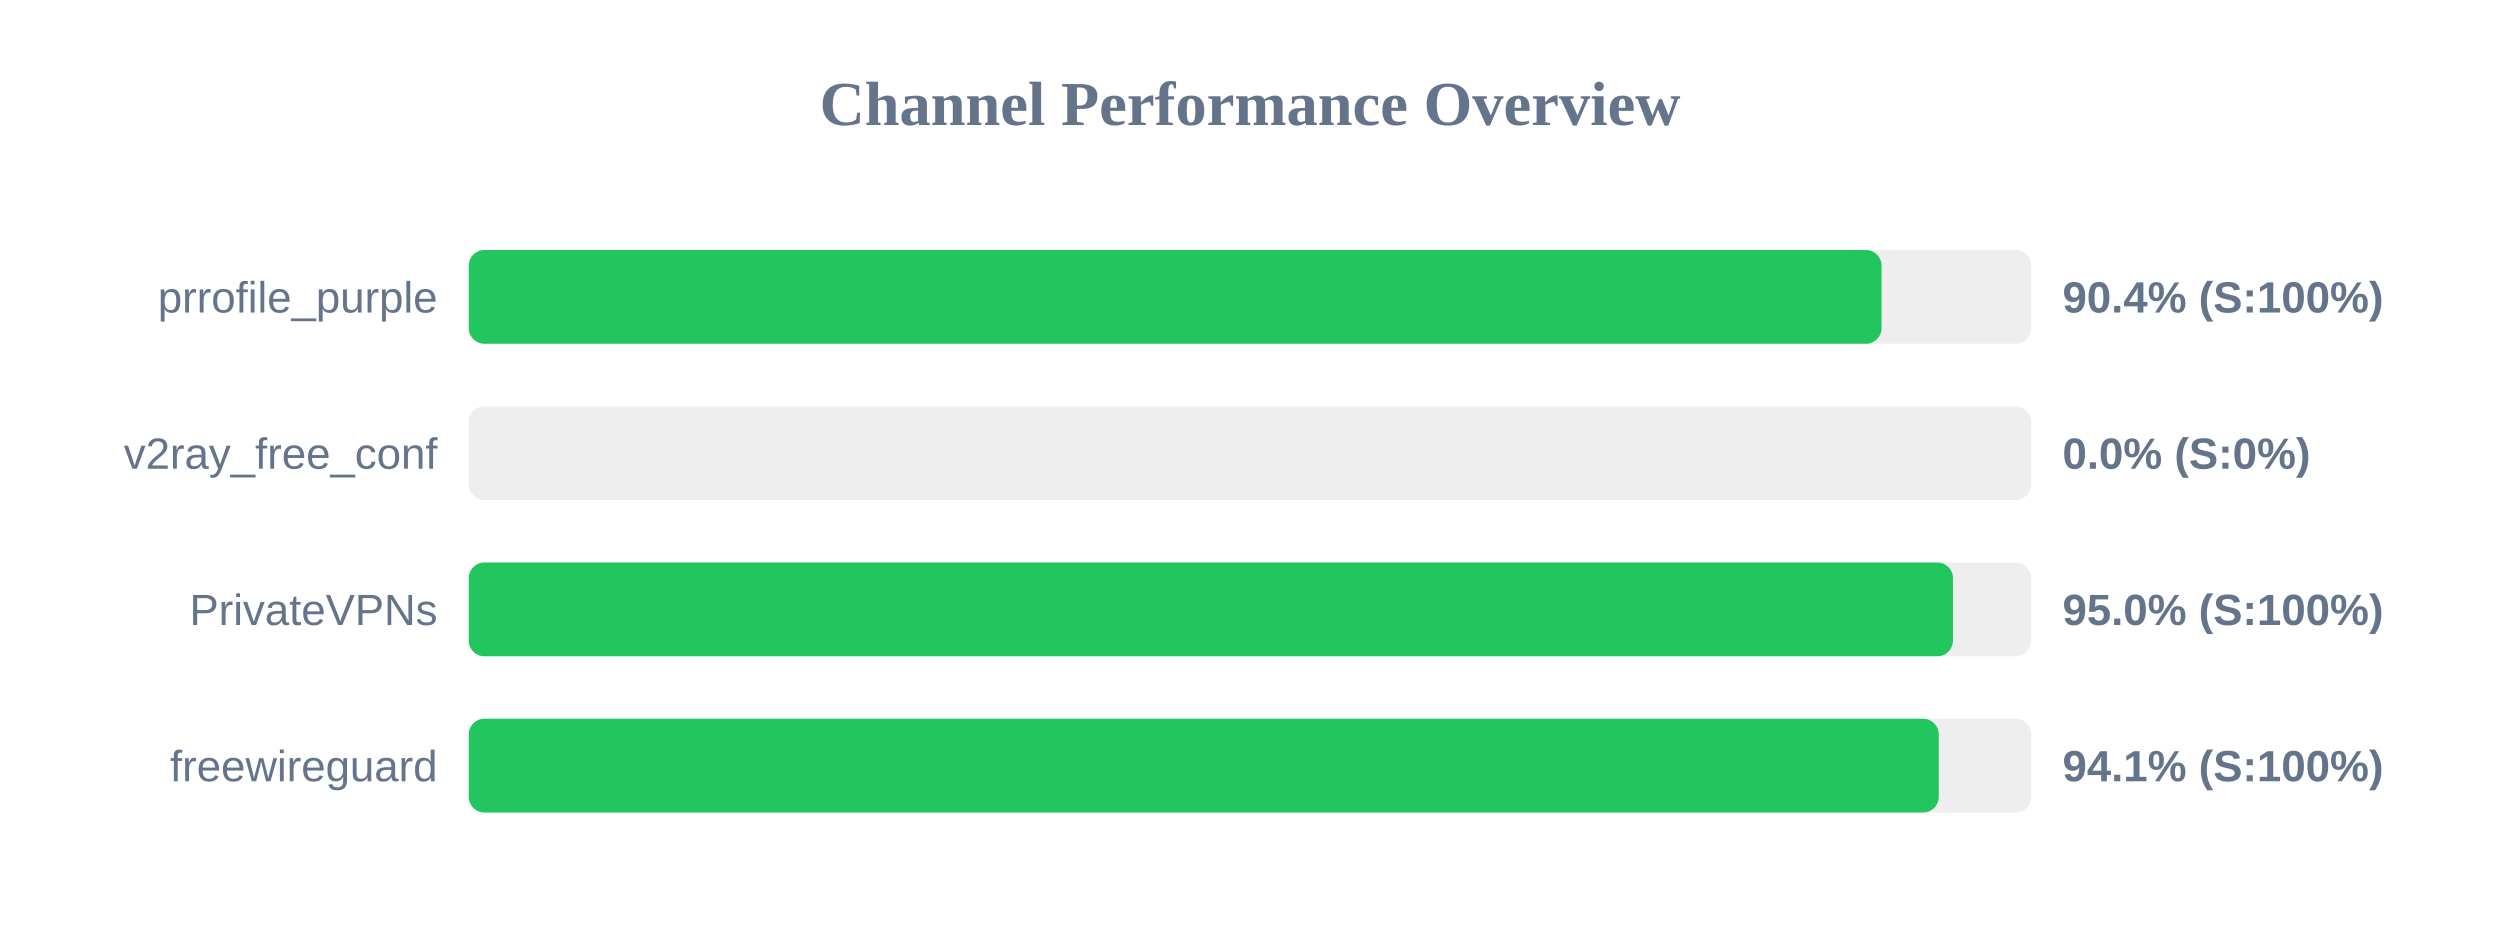
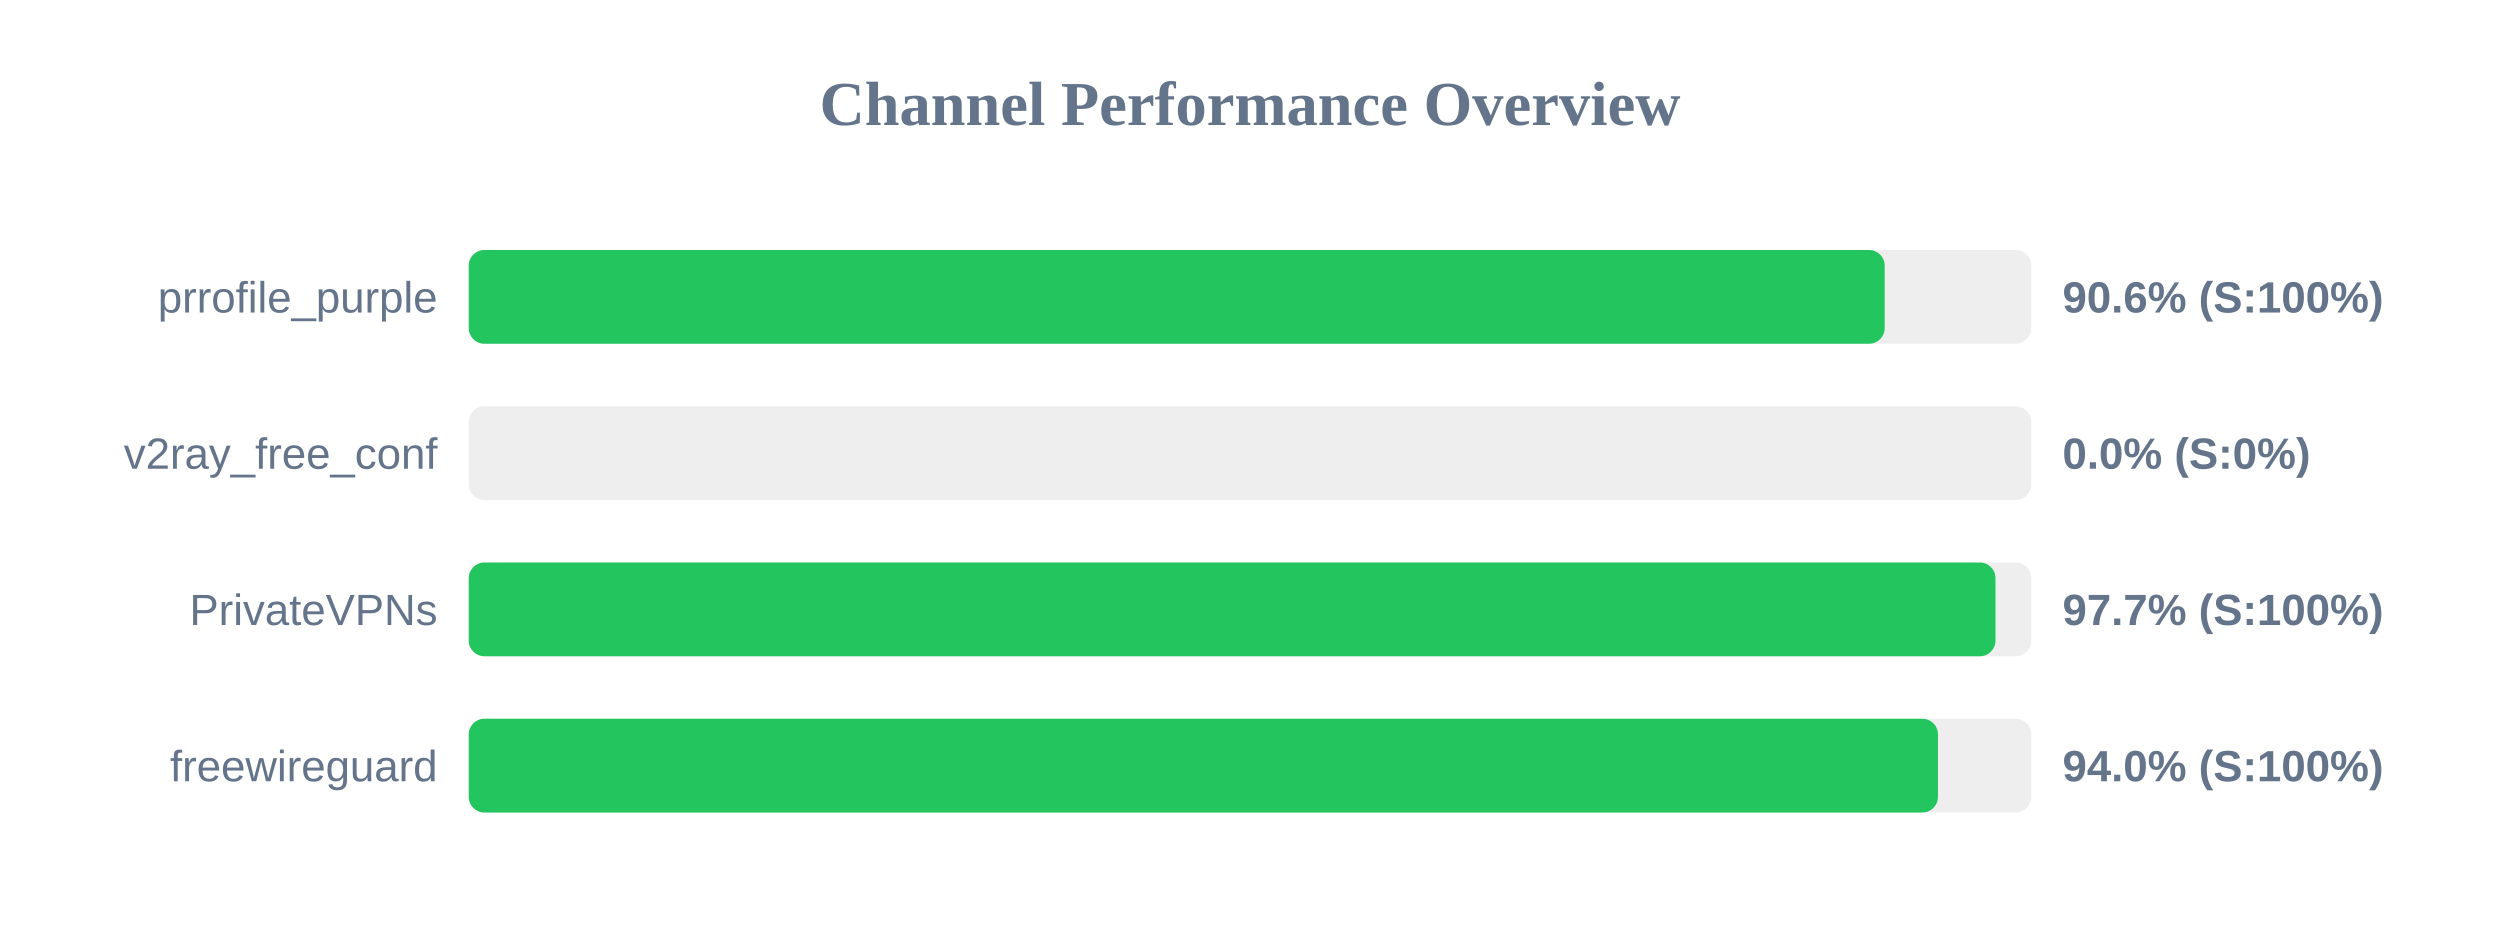
<svg xmlns="http://www.w3.org/2000/svg" width="800" height="300" version="1.1">
  <style>
        .row { font: 14px Arial; fill: #64748b; }
        .score { font: bold 14px Arial; fill: #64748b; }
    </style>
  <text x="400" y="40" text-anchor="middle" font-size="20px" font-weight="bold" fill="#64748b">Channel Performance Overview</text>
  <rect x="150" y="80" width="500" height="30" fill="#eee" rx="5" />
-   <rect x="150" y="80" width="452.1" height="30" fill="#22c55e" rx="5" />
+   <rect x="150" y="80" width="453.1" height="30" fill="#22c55e" rx="5" />
  <text x="140" y="100" text-anchor="end" class="row">prrofile_purple</text>
-   <text x="660" y="100" text-anchor="start" class="score">90.4% (S:100%)</text>
+   <text x="660" y="100" text-anchor="start" class="score">90.6% (S:100%)</text>
  <rect x="150" y="130" width="500" height="30" fill="#eee" rx="5" />
  <rect x="150" y="130" width="0.0" height="30" fill="#ef4444" rx="5" />
  <text x="140" y="150" text-anchor="end" class="row">v2ray_free_conf</text>
  <text x="660" y="150" text-anchor="start" class="score">0.0% (S:0%)</text>
  <rect x="150" y="180" width="500" height="30" fill="#eee" rx="5" />
-   <rect x="150" y="180" width="474.95" height="30" fill="#22c55e" rx="5" />
+   <rect x="150" y="180" width="488.55" height="30" fill="#22c55e" rx="5" />
  <text x="140" y="200" text-anchor="end" class="row">PrivateVPNs</text>
-   <text x="660" y="200" text-anchor="start" class="score">95.0% (S:100%)</text>
+   <text x="660" y="200" text-anchor="start" class="score">97.7% (S:100%)</text>
  <rect x="150" y="230" width="500" height="30" fill="#eee" rx="5" />
-   <rect x="150" y="230" width="470.4" height="30" fill="#22c55e" rx="5" />
+   <rect x="150" y="230" width="470.15" height="30" fill="#22c55e" rx="5" />
  <text x="140" y="250" text-anchor="end" class="row">freewireguard</text>
-   <text x="660" y="250" text-anchor="start" class="score">94.1% (S:100%)</text>
+   <text x="660" y="250" text-anchor="start" class="score">94.0% (S:100%)</text>
</svg>
